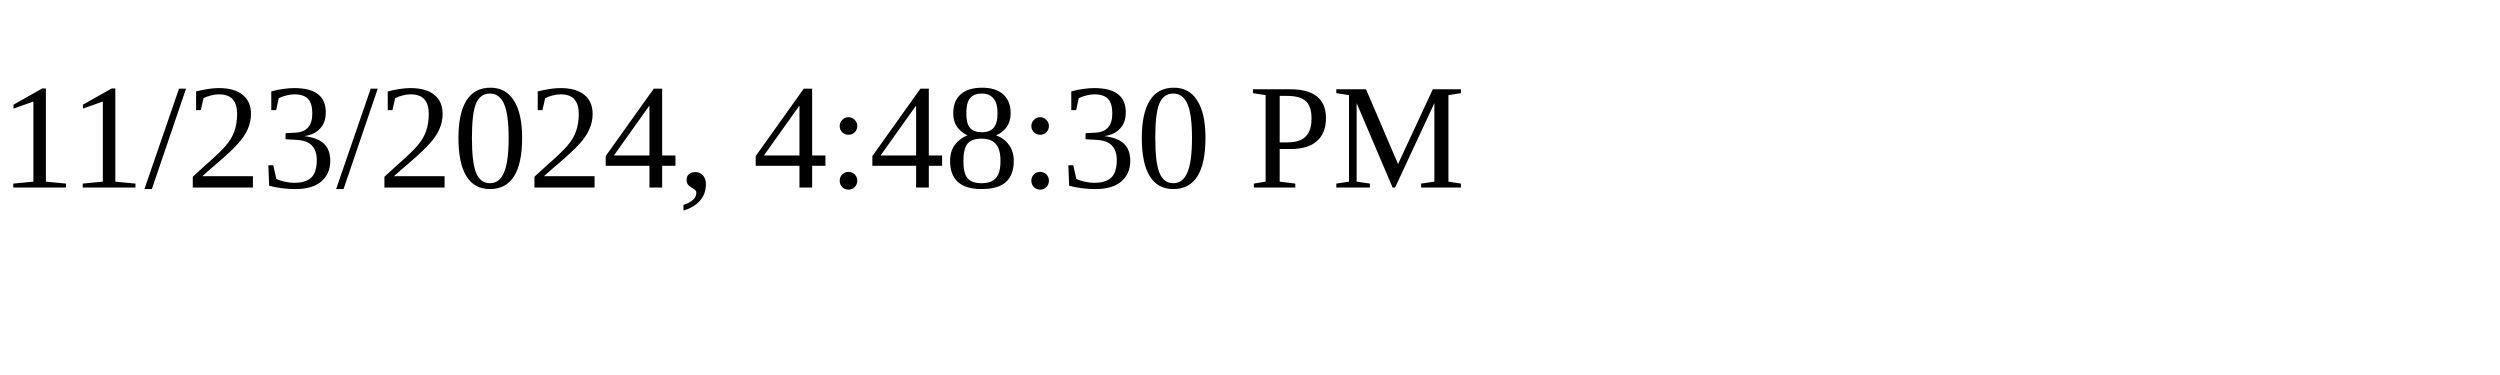
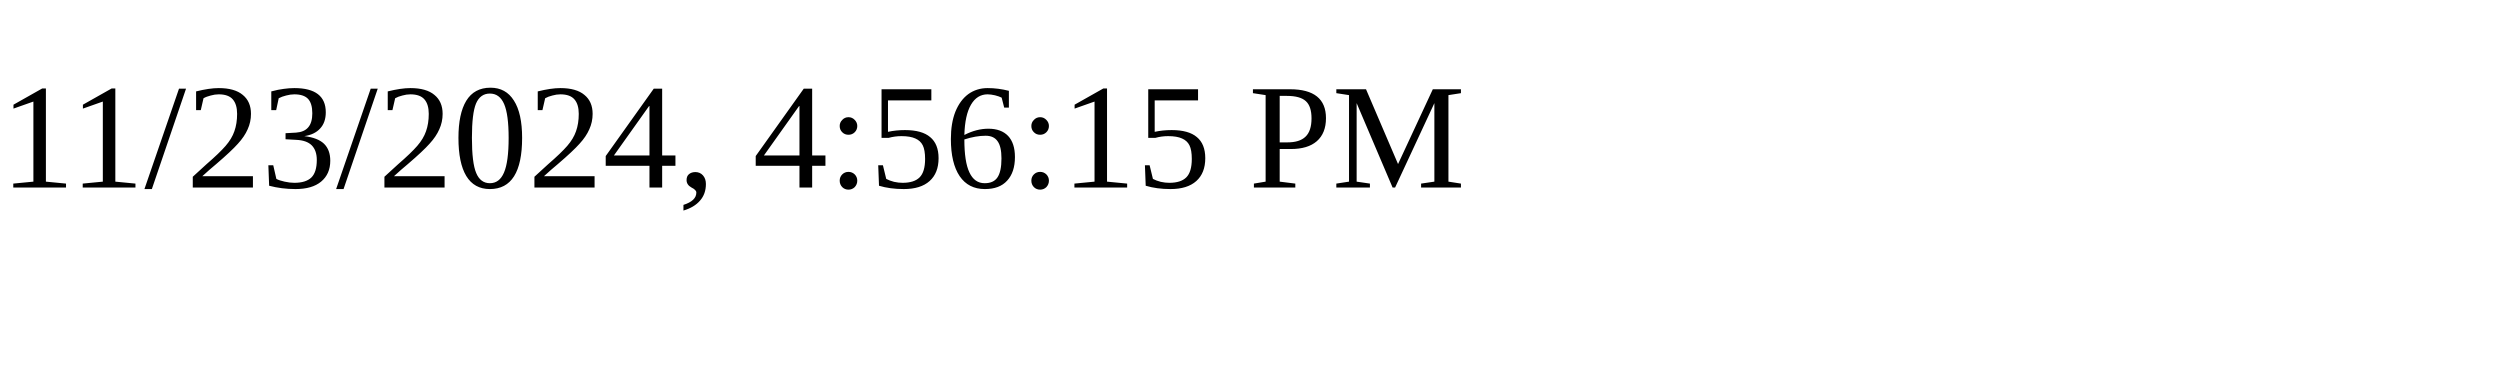
<svg xmlns="http://www.w3.org/2000/svg" height="30" width="200">
-   <text x="0" y="15">11/23/2024, 4:48:30 PM</text>
+   <text x="0" y="15">11/23/2024, 4:56:15 PM</text>
</svg>
